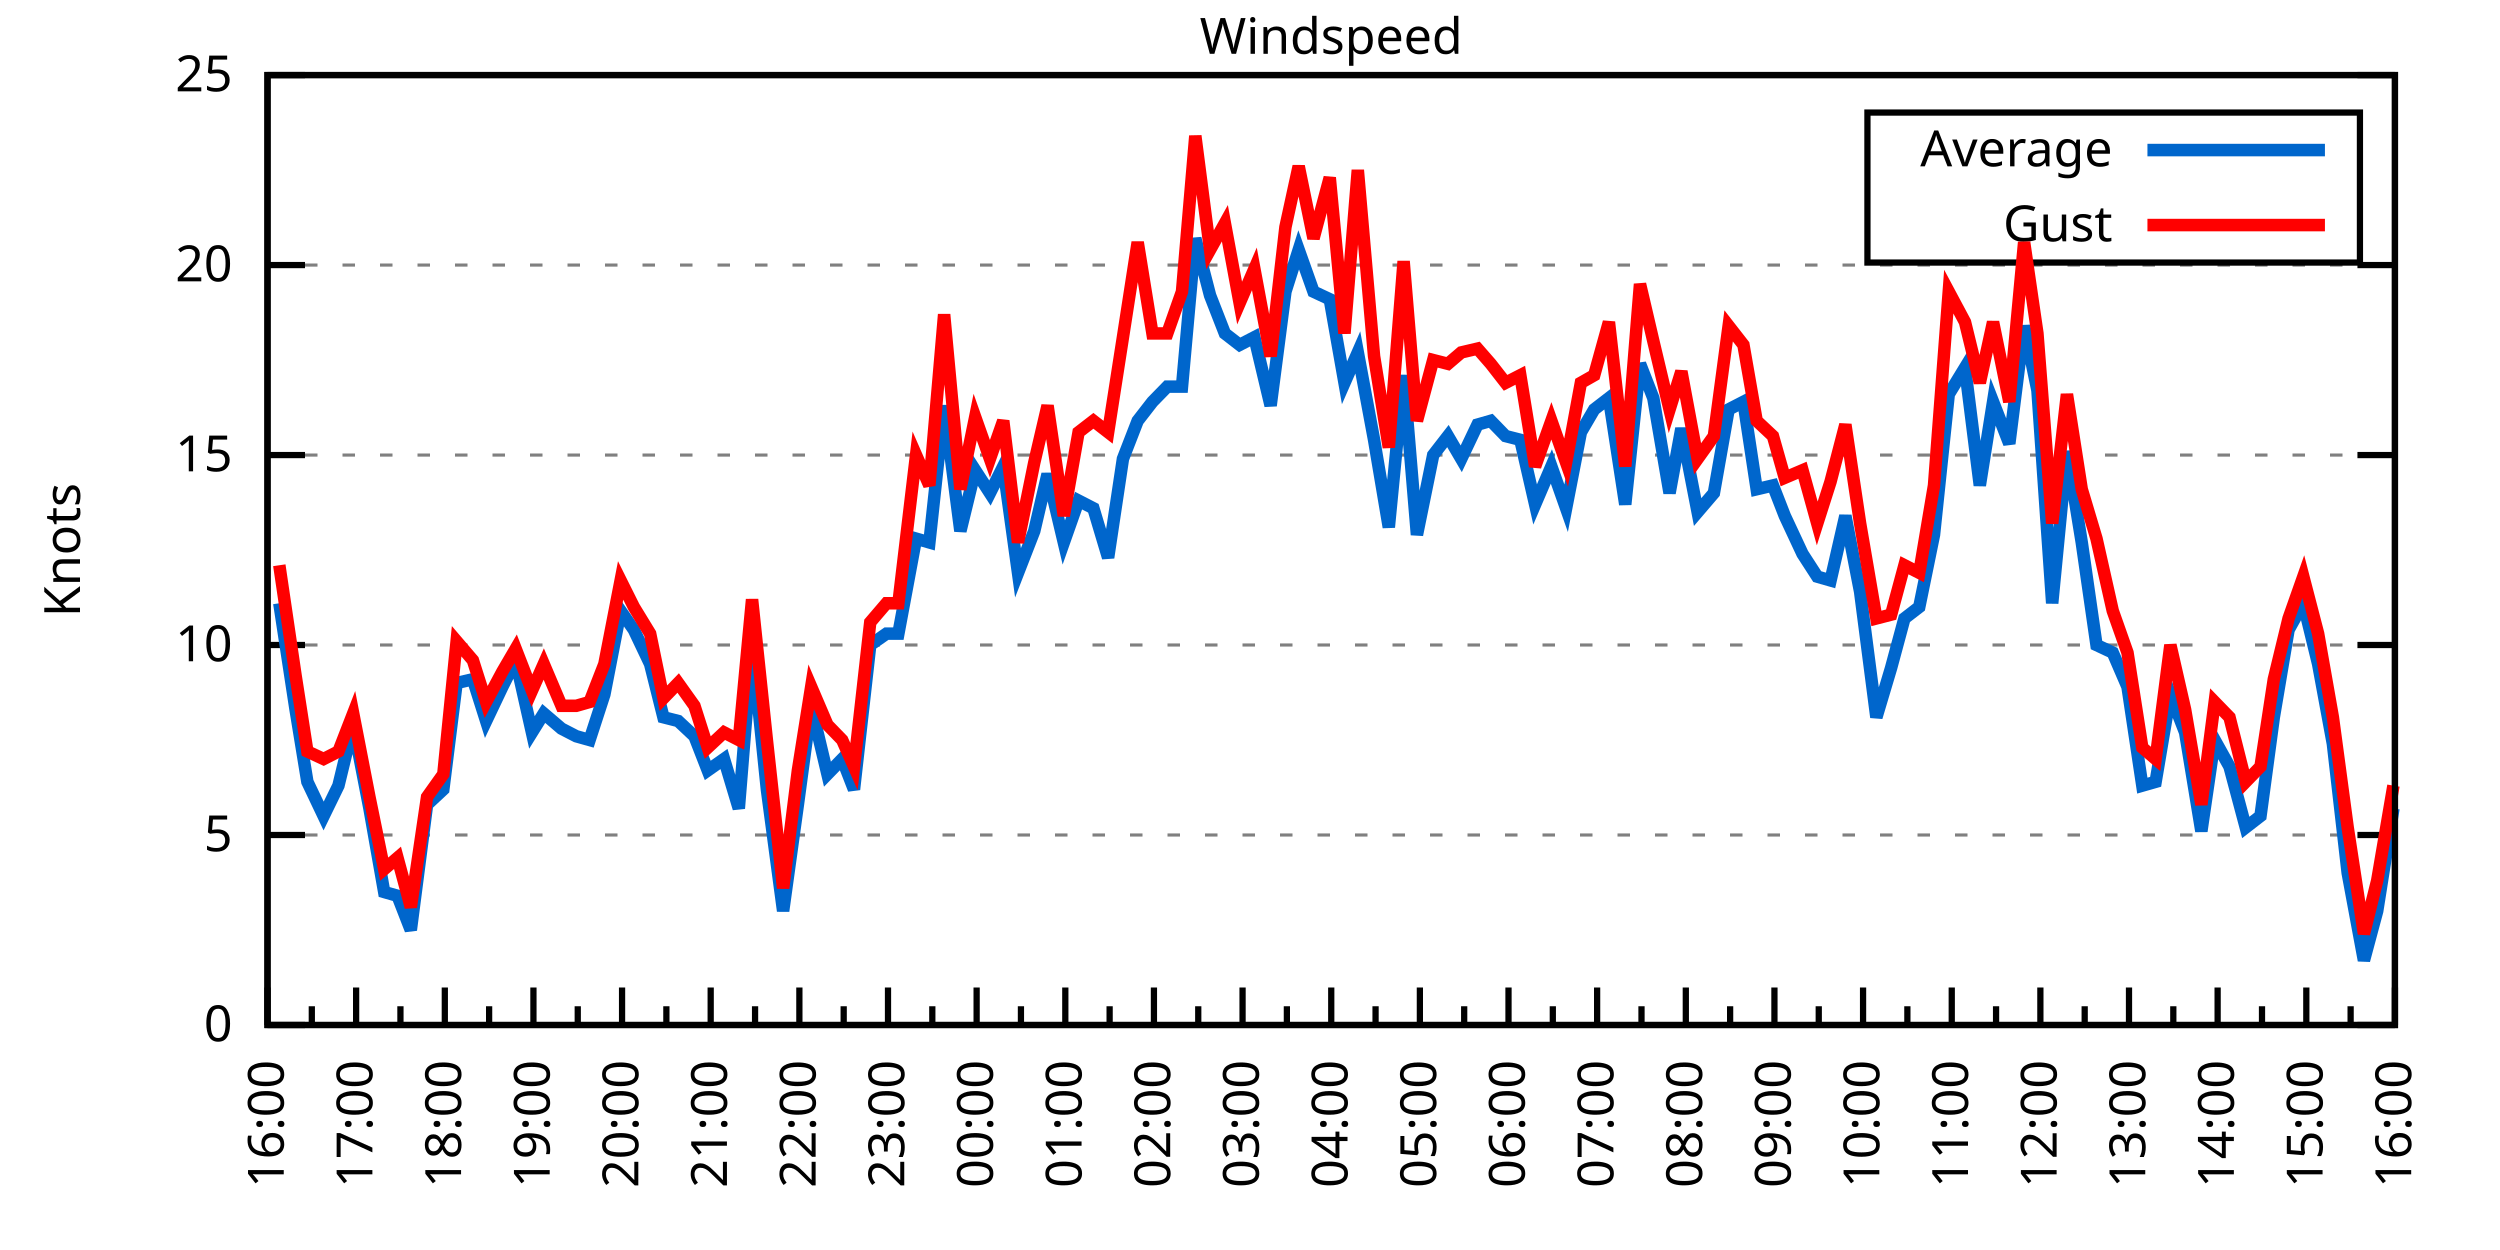
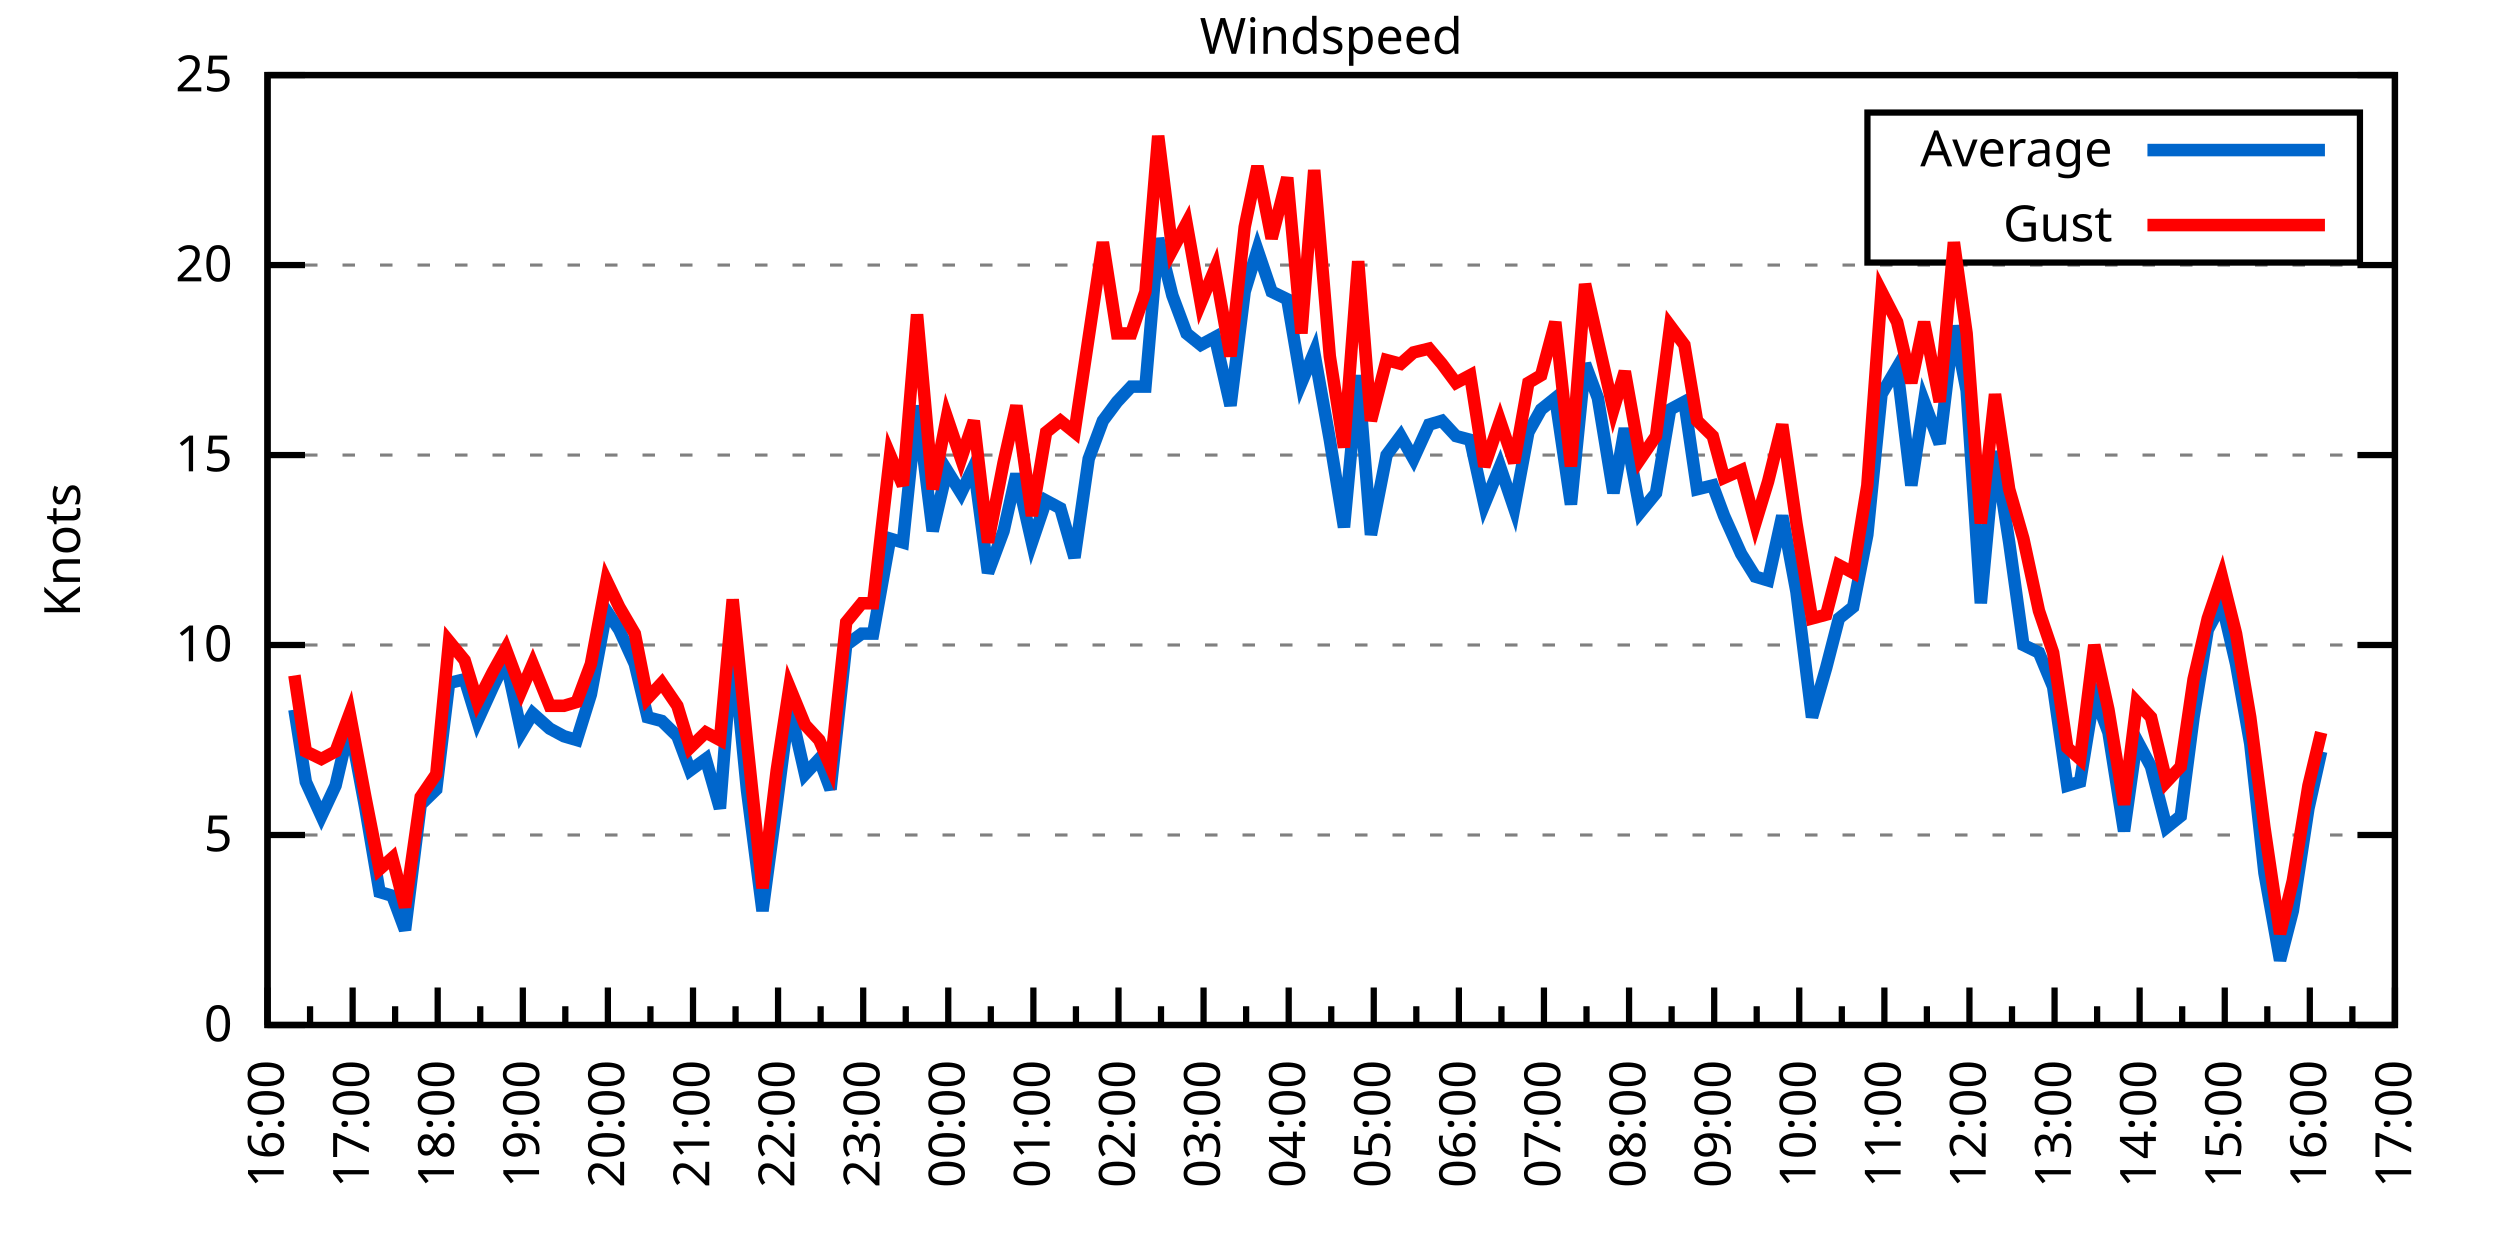
<svg xmlns="http://www.w3.org/2000/svg" xmlns:xlink="http://www.w3.org/1999/xlink" width="400" height="200" viewBox="0 0 400 200">
  <g id="gnuplot_canvas">
    <rect x="0" y="0" width="400" height="200" fill="none" />
    <defs>
      <circle id="gpDot" r="0.5" stroke-width="0.5" stroke="currentColor" />
      <path id="gpPt0" stroke-width="0.333" stroke="currentColor" d="M-1,0 h2 M0,-1 v2" />
      <path id="gpPt1" stroke-width="0.333" stroke="currentColor" d="M-1,-1 L1,1 M1,-1 L-1,1" />
      <path id="gpPt2" stroke-width="0.333" stroke="currentColor" d="M-1,0 L1,0 M0,-1 L0,1 M-1,-1 L1,1 M-1,1 L1,-1" />
      <rect id="gpPt3" stroke-width="0.333" stroke="currentColor" x="-1" y="-1" width="2" height="2" />
      <rect id="gpPt4" stroke-width="0.333" stroke="currentColor" fill="currentColor" x="-1" y="-1" width="2" height="2" />
      <circle id="gpPt5" stroke-width="0.333" stroke="currentColor" cx="0" cy="0" r="1" />
      <use xlink:href="#gpPt5" id="gpPt6" fill="currentColor" stroke="none" />
      <path id="gpPt7" stroke-width="0.333" stroke="currentColor" d="M0,-1.33 L-1.33,0.67 L1.33,0.67 z" />
      <use xlink:href="#gpPt7" id="gpPt8" fill="currentColor" stroke="none" />
      <use xlink:href="#gpPt7" id="gpPt9" stroke="currentColor" transform="rotate(180)" />
      <use xlink:href="#gpPt9" id="gpPt10" fill="currentColor" stroke="none" />
      <use xlink:href="#gpPt3" id="gpPt11" stroke="currentColor" transform="rotate(45)" />
      <use xlink:href="#gpPt11" id="gpPt12" fill="currentColor" stroke="none" />
      <path id="gpPt13" stroke-width="0.333" stroke="currentColor" d="M0,1.330 L1.265,0.411 L0.782,-1.067 L-0.782,-1.076 L-1.265,0.411 z" />
      <use xlink:href="#gpPt13" id="gpPt14" fill="currentColor" stroke="none" />
      <filter id="textbox" filterUnits="objectBoundingBox" x="0" y="0" height="1" width="1">
        <feFlood flood-color="white" flood-opacity="1" result="bgnd" />
        <feComposite in="SourceGraphic" in2="bgnd" operator="atop" />
      </filter>
      <filter id="greybox" filterUnits="objectBoundingBox" x="0" y="0" height="1" width="1">
        <feFlood flood-color="lightgrey" flood-opacity="1" result="grey" />
        <feComposite in="SourceGraphic" in2="grey" operator="atop" />
      </filter>
    </defs>
    <g fill="none" color="white" stroke="currentColor" stroke-width="1.00" stroke-linecap="butt" stroke-linejoin="miter">
</g>
    <g fill="none" color="black" stroke="currentColor" stroke-width="1.00" stroke-linecap="butt" stroke-linejoin="miter">
      <g stroke="none" shape-rendering="crispEdges">
        <polygon fill="rgb(255, 255, 255)" points="42.80,164.00 383.18,164.00 383.18,12.02 42.80,12.02 " />
      </g>
    </g>
    <g fill="none" color="black" stroke="currentColor" stroke-width="1.00" stroke-linecap="butt" stroke-linejoin="miter">
</g>
    <g fill="none" color="black" stroke="black" stroke-width="0.50" stroke-linecap="butt" stroke-linejoin="miter">
</g>
    <g fill="none" color="gray" stroke="currentColor" stroke-width="0.50" stroke-linecap="butt" stroke-linejoin="miter">
      <path stroke="gray" stroke-dasharray="2,4" class="gridline" d="M42.80,164.00 L383.19,164.00  " />
    </g>
    <g fill="none" color="gray" stroke="gray" stroke-width="1.00" stroke-linecap="butt" stroke-linejoin="miter">
</g>
    <g fill="none" color="black" stroke="currentColor" stroke-width="1.00" stroke-linecap="butt" stroke-linejoin="miter">
      <path stroke="black" d="M42.80,164.00 L48.80,164.00 M383.19,164.00 L377.19,164.00  " />
      <g transform="translate(37.20,166.60)" stroke="none" fill="black" font-family="Sans" font-size="8.00" text-anchor="end">
        <text>
          <tspan font-family="Sans"> 0</tspan>
        </text>
      </g>
    </g>
    <g fill="none" color="black" stroke="currentColor" stroke-width="1.00" stroke-linecap="butt" stroke-linejoin="miter">
</g>
    <g fill="none" color="black" stroke="black" stroke-width="0.50" stroke-linecap="butt" stroke-linejoin="miter">
</g>
    <g fill="none" color="gray" stroke="currentColor" stroke-width="0.50" stroke-linecap="butt" stroke-linejoin="miter">
      <path stroke="gray" stroke-dasharray="2,4" class="gridline" d="M42.80,133.60 L383.19,133.60  " />
    </g>
    <g fill="none" color="gray" stroke="gray" stroke-width="1.00" stroke-linecap="butt" stroke-linejoin="miter">
</g>
    <g fill="none" color="black" stroke="currentColor" stroke-width="1.00" stroke-linecap="butt" stroke-linejoin="miter">
      <path stroke="black" d="M42.80,133.60 L48.80,133.60 M383.19,133.60 L377.19,133.60  " />
      <g transform="translate(37.20,136.20)" stroke="none" fill="black" font-family="Sans" font-size="8.00" text-anchor="end">
        <text>
          <tspan font-family="Sans"> 5</tspan>
        </text>
      </g>
    </g>
    <g fill="none" color="black" stroke="currentColor" stroke-width="1.00" stroke-linecap="butt" stroke-linejoin="miter">
</g>
    <g fill="none" color="black" stroke="black" stroke-width="0.50" stroke-linecap="butt" stroke-linejoin="miter">
</g>
    <g fill="none" color="gray" stroke="currentColor" stroke-width="0.50" stroke-linecap="butt" stroke-linejoin="miter">
      <path stroke="gray" stroke-dasharray="2,4" class="gridline" d="M42.80,103.20 L383.19,103.20  " />
    </g>
    <g fill="none" color="gray" stroke="gray" stroke-width="1.00" stroke-linecap="butt" stroke-linejoin="miter">
</g>
    <g fill="none" color="black" stroke="currentColor" stroke-width="1.00" stroke-linecap="butt" stroke-linejoin="miter">
      <path stroke="black" d="M42.80,103.20 L48.80,103.20 M383.19,103.20 L377.19,103.20  " />
      <g transform="translate(37.20,105.80)" stroke="none" fill="black" font-family="Sans" font-size="8.00" text-anchor="end">
        <text>
          <tspan font-family="Sans"> 10</tspan>
        </text>
      </g>
    </g>
    <g fill="none" color="black" stroke="currentColor" stroke-width="1.00" stroke-linecap="butt" stroke-linejoin="miter">
</g>
    <g fill="none" color="black" stroke="black" stroke-width="0.50" stroke-linecap="butt" stroke-linejoin="miter">
</g>
    <g fill="none" color="gray" stroke="currentColor" stroke-width="0.50" stroke-linecap="butt" stroke-linejoin="miter">
      <path stroke="gray" stroke-dasharray="2,4" class="gridline" d="M42.80,72.81 L383.19,72.81  " />
    </g>
    <g fill="none" color="gray" stroke="gray" stroke-width="1.00" stroke-linecap="butt" stroke-linejoin="miter">
</g>
    <g fill="none" color="black" stroke="currentColor" stroke-width="1.00" stroke-linecap="butt" stroke-linejoin="miter">
      <path stroke="black" d="M42.80,72.81 L48.80,72.81 M383.19,72.81 L377.19,72.81  " />
      <g transform="translate(37.20,75.41)" stroke="none" fill="black" font-family="Sans" font-size="8.00" text-anchor="end">
        <text>
          <tspan font-family="Sans"> 15</tspan>
        </text>
      </g>
    </g>
    <g fill="none" color="black" stroke="currentColor" stroke-width="1.00" stroke-linecap="butt" stroke-linejoin="miter">
</g>
    <g fill="none" color="black" stroke="black" stroke-width="0.50" stroke-linecap="butt" stroke-linejoin="miter">
</g>
    <g fill="none" color="gray" stroke="currentColor" stroke-width="0.50" stroke-linecap="butt" stroke-linejoin="miter">
      <path stroke="gray" stroke-dasharray="2,4" class="gridline" d="M42.80,42.41 L383.19,42.41  " />
    </g>
    <g fill="none" color="gray" stroke="gray" stroke-width="1.00" stroke-linecap="butt" stroke-linejoin="miter">
</g>
    <g fill="none" color="black" stroke="currentColor" stroke-width="1.00" stroke-linecap="butt" stroke-linejoin="miter">
      <path stroke="black" d="M42.80,42.41 L48.80,42.41 M383.19,42.41 L377.19,42.41  " />
      <g transform="translate(37.20,45.01)" stroke="none" fill="black" font-family="Sans" font-size="8.00" text-anchor="end">
        <text>
          <tspan font-family="Sans"> 20</tspan>
        </text>
      </g>
    </g>
    <g fill="none" color="black" stroke="currentColor" stroke-width="1.00" stroke-linecap="butt" stroke-linejoin="miter">
</g>
    <g fill="none" color="black" stroke="black" stroke-width="0.50" stroke-linecap="butt" stroke-linejoin="miter">
</g>
    <g fill="none" color="gray" stroke="currentColor" stroke-width="0.50" stroke-linecap="butt" stroke-linejoin="miter">
      <path stroke="gray" stroke-dasharray="2,4" class="gridline" d="M42.80,12.01 L383.19,12.01  " />
    </g>
    <g fill="none" color="gray" stroke="gray" stroke-width="1.00" stroke-linecap="butt" stroke-linejoin="miter">
</g>
    <g fill="none" color="black" stroke="currentColor" stroke-width="1.00" stroke-linecap="butt" stroke-linejoin="miter">
      <path stroke="black" d="M42.80,12.01 L48.80,12.01 M383.19,12.01 L377.19,12.01  " />
      <g transform="translate(37.20,14.61)" stroke="none" fill="black" font-family="Sans" font-size="8.00" text-anchor="end">
        <text>
          <tspan font-family="Sans"> 25</tspan>
        </text>
      </g>
    </g>
    <g fill="none" color="black" stroke="currentColor" stroke-width="1.00" stroke-linecap="butt" stroke-linejoin="miter">
      <path stroke="black" d="M42.80,164.00 L42.80,158.00  " />
      <g transform="translate(45.40,169.60) rotate(270)" stroke="none" fill="black" font-family="Sans" font-size="8.00" text-anchor="end">
        <text>
          <tspan font-family="Sans">16:00</tspan>
        </text>
      </g>
    </g>
    <g fill="none" color="black" stroke="currentColor" stroke-width="1.00" stroke-linecap="butt" stroke-linejoin="miter">
-       <path stroke="black" d="M49.89,164.00 L49.89,161.00 M56.98,164.00 L56.98,158.00  " />
-       <g transform="translate(59.58,169.60) rotate(270)" stroke="none" fill="black" font-family="Sans" font-size="8.00" text-anchor="end">
+       <path stroke="black" d="M49.61,164.00 L49.61,161.00 M56.42,164.00 L56.42,158.00  " />
+       <g transform="translate(59.02,169.60) rotate(270)" stroke="none" fill="black" font-family="Sans" font-size="8.00" text-anchor="end">
        <text>
          <tspan font-family="Sans">17:00</tspan>
        </text>
      </g>
    </g>
    <g fill="none" color="black" stroke="currentColor" stroke-width="1.00" stroke-linecap="butt" stroke-linejoin="miter">
-       <path stroke="black" d="M64.07,164.00 L64.07,161.00 M71.17,164.00 L71.17,158.00  " />
-       <g transform="translate(73.77,169.60) rotate(270)" stroke="none" fill="black" font-family="Sans" font-size="8.00" text-anchor="end">
+       <path stroke="black" d="M63.22,164.00 L63.22,161.00 M70.03,164.00 L70.03,158.00  " />
+       <g transform="translate(72.63,169.60) rotate(270)" stroke="none" fill="black" font-family="Sans" font-size="8.00" text-anchor="end">
        <text>
          <tspan font-family="Sans">18:00</tspan>
        </text>
      </g>
    </g>
    <g fill="none" color="black" stroke="currentColor" stroke-width="1.00" stroke-linecap="butt" stroke-linejoin="miter">
-       <path stroke="black" d="M78.26,164.00 L78.26,161.00 M85.35,164.00 L85.35,158.00  " />
-       <g transform="translate(87.95,169.60) rotate(270)" stroke="none" fill="black" font-family="Sans" font-size="8.00" text-anchor="end">
+       <path stroke="black" d="M76.84,164.00 L76.84,161.00 M83.65,164.00 L83.65,158.00  " />
+       <g transform="translate(86.25,169.60) rotate(270)" stroke="none" fill="black" font-family="Sans" font-size="8.00" text-anchor="end">
        <text>
          <tspan font-family="Sans">19:00</tspan>
        </text>
      </g>
    </g>
    <g fill="none" color="black" stroke="currentColor" stroke-width="1.00" stroke-linecap="butt" stroke-linejoin="miter">
-       <path stroke="black" d="M92.44,164.00 L92.44,161.00 M99.53,164.00 L99.53,158.00  " />
-       <g transform="translate(102.13,169.60) rotate(270)" stroke="none" fill="black" font-family="Sans" font-size="8.00" text-anchor="end">
+       <path stroke="black" d="M90.45,164.00 L90.45,161.00 M97.26,164.00 L97.26,158.00  " />
+       <g transform="translate(99.86,169.60) rotate(270)" stroke="none" fill="black" font-family="Sans" font-size="8.00" text-anchor="end">
        <text>
          <tspan font-family="Sans">20:00</tspan>
        </text>
      </g>
    </g>
    <g fill="none" color="black" stroke="currentColor" stroke-width="1.00" stroke-linecap="butt" stroke-linejoin="miter">
-       <path stroke="black" d="M106.62,164.00 L106.62,161.00 M113.71,164.00 L113.71,158.00  " />
-       <g transform="translate(116.31,169.60) rotate(270)" stroke="none" fill="black" font-family="Sans" font-size="8.00" text-anchor="end">
+       <path stroke="black" d="M104.07,164.00 L104.07,161.00 M110.88,164.00 L110.88,158.00  " />
+       <g transform="translate(113.48,169.60) rotate(270)" stroke="none" fill="black" font-family="Sans" font-size="8.00" text-anchor="end">
        <text>
          <tspan font-family="Sans">21:00</tspan>
        </text>
      </g>
    </g>
    <g fill="none" color="black" stroke="currentColor" stroke-width="1.00" stroke-linecap="butt" stroke-linejoin="miter">
-       <path stroke="black" d="M120.81,164.00 L120.81,161.00 M127.90,164.00 L127.90,158.00  " />
-       <g transform="translate(130.50,169.60) rotate(270)" stroke="none" fill="black" font-family="Sans" font-size="8.00" text-anchor="end">
+       <path stroke="black" d="M117.69,164.00 L117.69,161.00 M124.49,164.00 L124.49,158.00  " />
+       <g transform="translate(127.09,169.60) rotate(270)" stroke="none" fill="black" font-family="Sans" font-size="8.00" text-anchor="end">
        <text>
          <tspan font-family="Sans">22:00</tspan>
        </text>
      </g>
    </g>
    <g fill="none" color="black" stroke="currentColor" stroke-width="1.00" stroke-linecap="butt" stroke-linejoin="miter">
-       <path stroke="black" d="M134.99,164.00 L134.99,161.00 M142.08,164.00 L142.08,158.00  " />
-       <g transform="translate(144.68,169.60) rotate(270)" stroke="none" fill="black" font-family="Sans" font-size="8.00" text-anchor="end">
+       <path stroke="black" d="M131.30,164.00 L131.30,161.00 M138.11,164.00 L138.11,158.00  " />
+       <g transform="translate(140.71,169.60) rotate(270)" stroke="none" fill="black" font-family="Sans" font-size="8.00" text-anchor="end">
        <text>
          <tspan font-family="Sans">23:00</tspan>
        </text>
      </g>
    </g>
    <g fill="none" color="black" stroke="currentColor" stroke-width="1.00" stroke-linecap="butt" stroke-linejoin="miter">
-       <path stroke="black" d="M149.17,164.00 L149.17,161.00 M156.26,164.00 L156.26,158.00  " />
-       <g transform="translate(158.86,169.60) rotate(270)" stroke="none" fill="black" font-family="Sans" font-size="8.00" text-anchor="end">
+       <path stroke="black" d="M144.92,164.00 L144.92,161.00 M151.72,164.00 L151.72,158.00  " />
+       <g transform="translate(154.32,169.60) rotate(270)" stroke="none" fill="black" font-family="Sans" font-size="8.00" text-anchor="end">
        <text>
          <tspan font-family="Sans">00:00</tspan>
        </text>
      </g>
    </g>
    <g fill="none" color="black" stroke="currentColor" stroke-width="1.00" stroke-linecap="butt" stroke-linejoin="miter">
-       <path stroke="black" d="M163.35,164.00 L163.35,161.00 M170.45,164.00 L170.45,158.00  " />
-       <g transform="translate(173.05,169.60) rotate(270)" stroke="none" fill="black" font-family="Sans" font-size="8.00" text-anchor="end">
+       <path stroke="black" d="M158.53,164.00 L158.53,161.00 M165.34,164.00 L165.34,158.00  " />
+       <g transform="translate(167.94,169.60) rotate(270)" stroke="none" fill="black" font-family="Sans" font-size="8.00" text-anchor="end">
        <text>
          <tspan font-family="Sans">01:00</tspan>
        </text>
      </g>
    </g>
    <g fill="none" color="black" stroke="currentColor" stroke-width="1.00" stroke-linecap="butt" stroke-linejoin="miter">
-       <path stroke="black" d="M177.54,164.00 L177.54,161.00 M184.63,164.00 L184.63,158.00  " />
-       <g transform="translate(187.23,169.60) rotate(270)" stroke="none" fill="black" font-family="Sans" font-size="8.00" text-anchor="end">
+       <path stroke="black" d="M172.15,164.00 L172.15,161.00 M178.96,164.00 L178.96,158.00  " />
+       <g transform="translate(181.56,169.60) rotate(270)" stroke="none" fill="black" font-family="Sans" font-size="8.00" text-anchor="end">
        <text>
          <tspan font-family="Sans">02:00</tspan>
        </text>
      </g>
    </g>
    <g fill="none" color="black" stroke="currentColor" stroke-width="1.00" stroke-linecap="butt" stroke-linejoin="miter">
-       <path stroke="black" d="M191.72,164.00 L191.72,161.00 M198.81,164.00 L198.81,158.00  " />
-       <g transform="translate(201.41,169.60) rotate(270)" stroke="none" fill="black" font-family="Sans" font-size="8.00" text-anchor="end">
+       <path stroke="black" d="M185.76,164.00 L185.76,161.00 M192.57,164.00 L192.57,158.00  " />
+       <g transform="translate(195.17,169.60) rotate(270)" stroke="none" fill="black" font-family="Sans" font-size="8.00" text-anchor="end">
        <text>
          <tspan font-family="Sans">03:00</tspan>
        </text>
      </g>
    </g>
    <g fill="none" color="black" stroke="currentColor" stroke-width="1.00" stroke-linecap="butt" stroke-linejoin="miter">
-       <path stroke="black" d="M205.90,164.00 L205.90,161.00 M213.00,164.00 L213.00,158.00  " />
-       <g transform="translate(215.60,169.60) rotate(270)" stroke="none" fill="black" font-family="Sans" font-size="8.00" text-anchor="end">
+       <path stroke="black" d="M199.38,164.00 L199.38,161.00 M206.19,164.00 L206.19,158.00  " />
+       <g transform="translate(208.79,169.60) rotate(270)" stroke="none" fill="black" font-family="Sans" font-size="8.00" text-anchor="end">
        <text>
          <tspan font-family="Sans">04:00</tspan>
        </text>
      </g>
    </g>
    <g fill="none" color="black" stroke="currentColor" stroke-width="1.00" stroke-linecap="butt" stroke-linejoin="miter">
-       <path stroke="black" d="M220.09,164.00 L220.09,161.00 M227.18,164.00 L227.18,158.00  " />
-       <g transform="translate(229.78,169.60) rotate(270)" stroke="none" fill="black" font-family="Sans" font-size="8.00" text-anchor="end">
+       <path stroke="black" d="M213.00,164.00 L213.00,161.00 M219.80,164.00 L219.80,158.00  " />
+       <g transform="translate(222.40,169.60) rotate(270)" stroke="none" fill="black" font-family="Sans" font-size="8.00" text-anchor="end">
        <text>
          <tspan font-family="Sans">05:00</tspan>
        </text>
      </g>
    </g>
    <g fill="none" color="black" stroke="currentColor" stroke-width="1.00" stroke-linecap="butt" stroke-linejoin="miter">
-       <path stroke="black" d="M234.27,164.00 L234.27,161.00 M241.36,164.00 L241.36,158.00  " />
-       <g transform="translate(243.96,169.60) rotate(270)" stroke="none" fill="black" font-family="Sans" font-size="8.00" text-anchor="end">
+       <path stroke="black" d="M226.61,164.00 L226.61,161.00 M233.42,164.00 L233.42,158.00  " />
+       <g transform="translate(236.02,169.60) rotate(270)" stroke="none" fill="black" font-family="Sans" font-size="8.00" text-anchor="end">
        <text>
          <tspan font-family="Sans">06:00</tspan>
        </text>
      </g>
    </g>
    <g fill="none" color="black" stroke="currentColor" stroke-width="1.00" stroke-linecap="butt" stroke-linejoin="miter">
-       <path stroke="black" d="M248.45,164.00 L248.45,161.00 M255.54,164.00 L255.54,158.00  " />
-       <g transform="translate(258.14,169.60) rotate(270)" stroke="none" fill="black" font-family="Sans" font-size="8.00" text-anchor="end">
+       <path stroke="black" d="M240.23,164.00 L240.23,161.00 M247.03,164.00 L247.03,158.00  " />
+       <g transform="translate(249.63,169.60) rotate(270)" stroke="none" fill="black" font-family="Sans" font-size="8.00" text-anchor="end">
        <text>
          <tspan font-family="Sans">07:00</tspan>
        </text>
      </g>
    </g>
    <g fill="none" color="black" stroke="currentColor" stroke-width="1.00" stroke-linecap="butt" stroke-linejoin="miter">
-       <path stroke="black" d="M262.64,164.00 L262.64,161.00 M269.73,164.00 L269.73,158.00  " />
-       <g transform="translate(272.33,169.60) rotate(270)" stroke="none" fill="black" font-family="Sans" font-size="8.00" text-anchor="end">
+       <path stroke="black" d="M253.84,164.00 L253.84,161.00 M260.65,164.00 L260.65,158.00  " />
+       <g transform="translate(263.25,169.60) rotate(270)" stroke="none" fill="black" font-family="Sans" font-size="8.00" text-anchor="end">
        <text>
          <tspan font-family="Sans">08:00</tspan>
        </text>
      </g>
    </g>
    <g fill="none" color="black" stroke="currentColor" stroke-width="1.00" stroke-linecap="butt" stroke-linejoin="miter">
-       <path stroke="black" d="M276.82,164.00 L276.82,161.00 M283.91,164.00 L283.91,158.00  " />
-       <g transform="translate(286.51,169.60) rotate(270)" stroke="none" fill="black" font-family="Sans" font-size="8.00" text-anchor="end">
+       <path stroke="black" d="M267.46,164.00 L267.46,161.00 M274.27,164.00 L274.27,158.00  " />
+       <g transform="translate(276.87,169.60) rotate(270)" stroke="none" fill="black" font-family="Sans" font-size="8.00" text-anchor="end">
        <text>
          <tspan font-family="Sans">09:00</tspan>
        </text>
      </g>
    </g>
    <g fill="none" color="black" stroke="currentColor" stroke-width="1.00" stroke-linecap="butt" stroke-linejoin="miter">
-       <path stroke="black" d="M291.00,164.00 L291.00,161.00 M298.09,164.00 L298.09,158.00  " />
-       <g transform="translate(300.69,169.60) rotate(270)" stroke="none" fill="black" font-family="Sans" font-size="8.00" text-anchor="end">
+       <path stroke="black" d="M281.07,164.00 L281.07,161.00 M287.88,164.00 L287.88,158.00  " />
+       <g transform="translate(290.48,169.60) rotate(270)" stroke="none" fill="black" font-family="Sans" font-size="8.00" text-anchor="end">
        <text>
          <tspan font-family="Sans">10:00</tspan>
        </text>
      </g>
    </g>
    <g fill="none" color="black" stroke="currentColor" stroke-width="1.00" stroke-linecap="butt" stroke-linejoin="miter">
-       <path stroke="black" d="M305.18,164.00 L305.18,161.00 M312.28,164.00 L312.28,158.00  " />
-       <g transform="translate(314.88,169.60) rotate(270)" stroke="none" fill="black" font-family="Sans" font-size="8.00" text-anchor="end">
+       <path stroke="black" d="M294.69,164.00 L294.69,161.00 M301.50,164.00 L301.50,158.00  " />
+       <g transform="translate(304.10,169.60) rotate(270)" stroke="none" fill="black" font-family="Sans" font-size="8.00" text-anchor="end">
        <text>
          <tspan font-family="Sans">11:00</tspan>
        </text>
      </g>
    </g>
    <g fill="none" color="black" stroke="currentColor" stroke-width="1.00" stroke-linecap="butt" stroke-linejoin="miter">
-       <path stroke="black" d="M319.37,164.00 L319.37,161.00 M326.46,164.00 L326.46,158.00  " />
-       <g transform="translate(329.06,169.60) rotate(270)" stroke="none" fill="black" font-family="Sans" font-size="8.00" text-anchor="end">
+       <path stroke="black" d="M308.30,164.00 L308.30,161.00 M315.11,164.00 L315.11,158.00  " />
+       <g transform="translate(317.71,169.60) rotate(270)" stroke="none" fill="black" font-family="Sans" font-size="8.00" text-anchor="end">
        <text>
          <tspan font-family="Sans">12:00</tspan>
        </text>
      </g>
    </g>
    <g fill="none" color="black" stroke="currentColor" stroke-width="1.00" stroke-linecap="butt" stroke-linejoin="miter">
-       <path stroke="black" d="M333.55,164.00 L333.55,161.00 M340.64,164.00 L340.64,158.00  " />
-       <g transform="translate(343.24,169.60) rotate(270)" stroke="none" fill="black" font-family="Sans" font-size="8.00" text-anchor="end">
+       <path stroke="black" d="M321.92,164.00 L321.92,161.00 M328.73,164.00 L328.73,158.00  " />
+       <g transform="translate(331.33,169.60) rotate(270)" stroke="none" fill="black" font-family="Sans" font-size="8.00" text-anchor="end">
        <text>
          <tspan font-family="Sans">13:00</tspan>
        </text>
      </g>
    </g>
    <g fill="none" color="black" stroke="currentColor" stroke-width="1.00" stroke-linecap="butt" stroke-linejoin="miter">
-       <path stroke="black" d="M347.73,164.00 L347.73,161.00 M354.82,164.00 L354.82,158.00  " />
-       <g transform="translate(357.42,169.60) rotate(270)" stroke="none" fill="black" font-family="Sans" font-size="8.00" text-anchor="end">
+       <path stroke="black" d="M335.54,164.00 L335.54,161.00 M342.34,164.00 L342.34,158.00  " />
+       <g transform="translate(344.94,169.60) rotate(270)" stroke="none" fill="black" font-family="Sans" font-size="8.00" text-anchor="end">
        <text>
          <tspan font-family="Sans">14:00</tspan>
        </text>
      </g>
    </g>
    <g fill="none" color="black" stroke="currentColor" stroke-width="1.00" stroke-linecap="butt" stroke-linejoin="miter">
-       <path stroke="black" d="M361.92,164.00 L361.92,161.00 M369.01,164.00 L369.01,158.00  " />
-       <g transform="translate(371.61,169.60) rotate(270)" stroke="none" fill="black" font-family="Sans" font-size="8.00" text-anchor="end">
+       <path stroke="black" d="M349.15,164.00 L349.15,161.00 M355.96,164.00 L355.96,158.00  " />
+       <g transform="translate(358.56,169.60) rotate(270)" stroke="none" fill="black" font-family="Sans" font-size="8.00" text-anchor="end">
        <text>
          <tspan font-family="Sans">15:00</tspan>
        </text>
      </g>
    </g>
    <g fill="none" color="black" stroke="currentColor" stroke-width="1.00" stroke-linecap="butt" stroke-linejoin="miter">
-       <path stroke="black" d="M376.10,164.00 L376.10,161.00 M383.19,164.00 L383.19,158.00  " />
+       <path stroke="black" d="M362.77,164.00 L362.77,161.00 M369.57,164.00 L369.57,158.00  " />
+       <g transform="translate(372.17,169.60) rotate(270)" stroke="none" fill="black" font-family="Sans" font-size="8.00" text-anchor="end">
+         <text>
+           <tspan font-family="Sans">16:00</tspan>
+         </text>
+       </g>
+     </g>
+     <g fill="none" color="black" stroke="currentColor" stroke-width="1.00" stroke-linecap="butt" stroke-linejoin="miter">
+       <path stroke="black" d="M376.38,164.00 L376.38,161.00 M383.19,164.00 L383.19,158.00  " />
      <g transform="translate(385.79,169.60) rotate(270)" stroke="none" fill="black" font-family="Sans" font-size="8.00" text-anchor="end">
        <text>
-           <tspan font-family="Sans">16:00</tspan>
+           <tspan font-family="Sans">17:00</tspan>
        </text>
      </g>
    </g>
    <g fill="none" color="black" stroke="currentColor" stroke-width="1.00" stroke-linecap="butt" stroke-linejoin="miter">
</g>
    <g fill="none" color="black" stroke="currentColor" stroke-width="1.00" stroke-linecap="butt" stroke-linejoin="miter">
      <path stroke="black" d="M42.80,12.01 L42.80,164.00 L383.19,164.00 L383.19,12.01 L42.80,12.01 Z  " />
    </g>
    <g fill="none" color="black" stroke="currentColor" stroke-width="1.00" stroke-linecap="butt" stroke-linejoin="miter">
      <g transform="translate(12.80,88.01) rotate(270)" stroke="none" fill="black" font-family="Sans" font-size="8.00" text-anchor="middle">
        <text>
          <tspan font-family="Sans">Knots</tspan>
        </text>
      </g>
    </g>
    <g fill="none" color="black" stroke="currentColor" stroke-width="1.00" stroke-linecap="butt" stroke-linejoin="miter">
</g>
    <g fill="none" color="black" stroke="currentColor" stroke-width="1.00" stroke-linecap="butt" stroke-linejoin="miter">
      <path stroke="black" d="M298.79,42.01 L298.79,18.01 L377.59,18.01 L377.59,42.01 L298.79,42.01 Z  " />
    </g>
    <g id="Windspeed_plot_1">
      <g fill="none" color="white" stroke="black" stroke-width="2.00" stroke-linecap="butt" stroke-linejoin="miter">
</g>
      <g fill="none" color="black" stroke="currentColor" stroke-width="2.00" stroke-linecap="butt" stroke-linejoin="miter">
        <g transform="translate(337.99,26.61)" stroke="none" fill="black" font-family="Sans" font-size="8.00" text-anchor="end">
          <text>
            <tspan font-family="Sans">Average</tspan>
          </text>
        </g>
      </g>
      <g fill="none" color="black" stroke="currentColor" stroke-width="2.00" stroke-linecap="butt" stroke-linejoin="miter">
-         <path stroke="rgb(  0, 102, 204)" d="M343.59,24.01 L371.99,24.01 M44.69,96.52 L47.29,113.54 L49.18,125.09 L51.78,130.56 L54.15,125.70 L56.51,115.97   L59.11,129.35 L61.47,142.72 L63.60,143.33 L65.73,148.80 L68.33,128.74 L70.93,126.31 L73.06,109.28 L75.66,108.68   L77.78,115.36 L80.38,109.89 L82.51,105.64 L85.11,117.19 L87.00,114.15 L89.84,116.58 L92.20,117.80 L94.33,118.40   L96.70,111.11 L99.30,97.73 L101.42,100.77 L104.02,106.24 L106.15,114.76 L108.51,115.36 L111.11,117.80 L113.24,123.27   L115.84,121.44 L118.21,129.35 L120.33,103.20 L122.70,126.31 L125.30,145.76 L127.66,128.74 L129.79,112.93 L132.39,123.87   L134.75,121.44 L136.64,126.31 L139.24,103.20 L141.84,101.38 L143.74,101.38 L146.57,86.18 L148.70,86.79 L151.06,64.90   L153.66,84.97 L156.03,75.24 L158.39,78.89 L160.52,74.63 L162.88,91.65 L165.48,84.97 L167.61,75.85 L170.21,86.79   L172.57,80.10 L174.94,81.32 L177.30,89.22 L179.67,73.41 L182.03,67.33 L184.39,64.29 L186.76,61.86 L189.12,61.86   L191.25,38.15 L193.61,47.27 L195.98,53.35 L198.34,55.18 L200.70,53.96 L203.30,64.90 L205.67,46.66 L207.79,39.98   L210.16,46.66 L212.76,47.88 L215.12,61.25 L217.25,56.39 L219.85,70.37 L222.21,84.36 L224.58,60.04 L226.71,85.57   L229.31,72.81 L231.67,69.77 L233.80,73.41 L236.40,67.94 L238.52,67.33 L240.89,69.77 L243.25,70.37 L245.62,80.71   L248.22,74.63 L250.58,81.32 L252.94,69.16 L255.07,65.51 L257.43,63.69 L260.04,80.71 L262.40,58.21 L264.53,63.69   L267.13,78.89 L269.02,68.55 L271.62,81.93 L274.22,78.89 L276.58,65.51 L278.95,64.29 L281.07,78.28 L283.67,77.67   L285.56,82.53 L288.40,88.61 L290.76,92.26 L292.89,92.87 L295.26,82.53 L297.62,94.69 L300.22,114.76 L302.58,106.85   L304.71,98.95 L307.08,97.12 L309.44,85.57 L311.80,63.08 L314.40,58.82 L316.77,77.67 L318.89,64.29 L321.49,70.98   L323.86,52.14 L325.99,62.47 L328.35,96.52 L330.71,72.20 L333.08,86.79 L335.44,103.20 L338.04,104.42 L340.40,109.89   L342.77,125.70 L344.90,125.09 L347.26,111.11 L349.62,117.19 L352.22,132.99 L354.35,118.40 L356.72,122.66 L359.32,132.39   L361.68,130.56 L363.81,114.76 L366.17,100.77 L368.53,96.52 L370.90,106.24 L373.26,119.01 L375.63,139.68 L378.23,153.66   L380.35,145.76 L382.95,129.35  " />
+         <path stroke="rgb(  0, 102, 204)" d="M343.59,24.01 L371.99,24.01 M47.11,113.54 L48.93,125.09 L51.42,130.56 L53.69,125.70 L55.96,115.97 L58.46,129.35   L60.73,142.72 L62.77,143.33 L64.81,148.80 L67.31,128.74 L69.80,126.31 L71.85,109.28 L74.34,108.68 L76.39,115.36   L78.88,109.89 L80.92,105.64 L83.42,117.19 L85.24,114.15 L87.96,116.58 L90.23,117.80 L92.27,118.40 L94.54,111.11   L97.04,97.73 L99.08,100.77 L101.57,106.24 L103.62,114.76 L105.89,115.36 L108.38,117.80 L110.42,123.27 L112.92,121.44   L115.19,129.35 L117.23,103.20 L119.50,126.31 L122.00,145.76 L124.27,128.74 L126.31,112.93 L128.81,123.87 L131.07,121.44   L132.89,126.31 L135.39,103.20 L137.88,101.38 L139.70,101.38 L142.42,86.18 L144.46,86.79 L146.73,64.90 L149.23,84.97   L151.50,75.24 L153.77,78.89 L155.81,74.63 L158.08,91.65 L160.57,84.97 L162.62,75.85 L165.11,86.79 L167.38,80.10   L169.65,81.32 L171.92,89.22 L174.19,73.41 L176.46,67.33 L178.73,64.29 L181.00,61.86 L183.27,61.86 L185.31,38.15   L187.58,47.27 L189.85,53.35 L192.12,55.18 L194.39,53.96 L196.88,64.90 L199.15,46.66 L201.19,39.98 L203.46,46.66   L205.96,47.88 L208.23,61.25 L210.27,56.39 L212.77,70.37 L215.04,84.36 L217.31,60.04 L219.35,85.57 L221.85,72.81   L224.11,69.77 L226.16,73.41 L228.65,67.94 L230.70,67.33 L232.96,69.77 L235.23,70.37 L237.50,80.71 L240.00,74.63   L242.27,81.32 L244.54,69.16 L246.58,65.51 L248.85,63.69 L251.35,80.71 L253.61,58.21 L255.66,63.69 L258.15,78.89   L259.97,68.55 L262.47,81.93 L264.96,78.89 L267.23,65.51 L269.50,64.29 L271.54,78.28 L274.04,77.67 L275.85,82.53   L278.58,88.61 L280.85,92.26 L282.89,92.87 L285.16,82.53 L287.43,94.69 L289.92,114.76 L292.19,106.85 L294.23,98.95   L296.50,97.12 L298.77,85.57 L301.04,63.08 L303.54,58.82 L305.81,77.67 L307.85,64.29 L310.35,70.98 L312.62,52.14   L314.66,62.47 L316.93,96.52 L319.20,72.20 L321.47,86.79 L323.74,103.20 L326.23,104.42 L328.50,109.89 L330.77,125.70   L332.81,125.09 L335.08,111.11 L337.35,117.19 L339.85,132.99 L341.89,118.40 L344.16,122.66 L346.65,132.39 L348.92,130.56   L350.97,114.76 L353.24,100.77 L355.50,96.52 L357.77,106.24 L360.04,119.01 L362.31,139.68 L364.81,153.66 L366.85,145.76   L369.35,129.35 L371.39,120.23  " />
      </g>
    </g>
    <g id="Windspeed_plot_2">
      <g fill="none" color="black" stroke="currentColor" stroke-width="2.00" stroke-linecap="butt" stroke-linejoin="miter">
        <g transform="translate(337.99,38.61)" stroke="none" fill="black" font-family="Sans" font-size="8.00" text-anchor="end">
          <text>
            <tspan font-family="Sans">Gust</tspan>
          </text>
        </g>
      </g>
      <g fill="none" color="black" stroke="currentColor" stroke-width="2.00" stroke-linecap="butt" stroke-linejoin="miter">
-         <path stroke="rgb(255,   0,   0)" d="M343.59,36.01 L371.99,36.01 M44.69,90.44 L47.29,108.07 L49.18,120.23 L51.78,121.44 L54.15,120.23 L56.51,114.15   L59.11,127.52 L61.47,139.07 L63.60,137.25 L65.73,145.15 L68.33,127.52 L70.93,123.87 L73.06,102.60 L75.66,105.64   L77.78,112.32 L80.38,107.46 L82.51,103.81 L85.11,110.50 L87.00,106.24 L89.84,112.93 L92.20,112.93 L94.33,112.32   L96.70,106.24 L99.30,92.87 L101.42,97.12 L104.02,101.38 L106.15,111.72 L108.51,109.28 L111.11,112.93 L113.24,119.62   L115.84,117.19 L118.21,118.40 L120.33,95.91 L122.70,118.40 L125.30,142.11 L127.66,123.27 L129.79,109.89 L132.39,115.97   L134.75,118.40 L136.64,122.66 L139.24,99.56 L141.84,96.52 L143.74,96.52 L146.57,72.81 L148.70,77.67 L151.06,50.31   L153.66,78.28 L156.03,66.73 L158.39,73.41 L160.52,67.33 L162.88,86.79 L165.48,74.02 L167.61,64.90 L170.21,82.53   L172.57,69.16 L174.94,67.33 L177.30,69.16 L179.67,53.96 L182.03,38.76 L184.39,53.35 L186.76,53.35 L189.12,46.66   L191.25,21.74 L193.61,39.98 L195.98,35.72 L198.34,48.49 L200.70,43.02 L203.30,57.00 L205.67,36.33 L207.79,26.60   L210.16,38.15 L212.76,28.42 L215.12,53.35 L217.25,27.21 L219.85,57.00 L222.21,71.59 L224.58,41.80 L226.71,67.33   L229.31,57.61 L231.67,58.21 L233.80,56.39 L236.40,55.78 L238.52,58.21 L240.89,61.25 L243.25,60.04 L245.62,74.63   L248.22,67.33 L250.58,74.02 L252.94,61.25 L255.07,60.04 L257.43,51.53 L260.04,74.63 L262.40,45.45 L264.53,54.57   L267.13,65.51 L269.02,59.43 L271.62,73.41 L274.22,69.77 L276.58,52.14 L278.95,55.18 L281.07,67.33 L283.67,69.77   L285.56,76.45 L288.40,75.24 L290.76,83.75 L292.89,77.06 L295.26,67.94 L297.62,83.75 L300.22,98.95 L302.58,98.34   L304.71,90.44 L307.08,91.65 L309.44,77.67 L311.80,46.66 L314.40,51.53 L316.77,61.25 L318.89,51.53 L321.49,64.29   L323.86,38.76 L325.99,53.35 L328.35,83.75 L330.71,63.08 L333.08,78.28 L335.44,86.18 L338.04,97.73 L340.40,104.42   L342.77,119.62 L344.90,121.44 L347.26,103.20 L349.62,113.54 L352.22,128.74 L354.35,112.32 L356.72,114.76 L359.32,125.09   L361.68,122.66 L363.81,108.68 L366.17,98.95 L368.53,92.26 L370.90,101.38 L373.26,114.76 L375.63,132.39 L378.23,149.41   L380.35,140.90 L382.95,125.70  " />
+         <path stroke="rgb(255,   0,   0)" d="M343.59,36.01 L371.99,36.01 M47.11,108.07 L48.93,120.23 L51.42,121.44 L53.69,120.23 L55.96,114.15 L58.46,127.52   L60.73,139.07 L62.77,137.25 L64.81,145.15 L67.31,127.52 L69.80,123.87 L71.85,102.60 L74.34,105.64 L76.39,112.32   L78.88,107.46 L80.92,103.81 L83.42,110.50 L85.24,106.24 L87.96,112.93 L90.23,112.93 L92.27,112.32 L94.54,106.24   L97.04,92.87 L99.08,97.12 L101.57,101.38 L103.62,111.72 L105.89,109.28 L108.38,112.93 L110.42,119.62 L112.92,117.19   L115.19,118.40 L117.23,95.91 L119.50,118.40 L122.00,142.11 L124.27,123.27 L126.31,109.89 L128.81,115.97 L131.07,118.40   L132.89,122.66 L135.39,99.56 L137.88,96.52 L139.70,96.52 L142.42,72.81 L144.46,77.67 L146.73,50.31 L149.23,78.28   L151.50,66.73 L153.77,73.41 L155.81,67.33 L158.08,86.79 L160.57,74.02 L162.62,64.90 L165.11,82.53 L167.38,69.16   L169.65,67.33 L171.92,69.16 L174.19,53.96 L176.46,38.76 L178.73,53.35 L181.00,53.35 L183.27,46.66 L185.31,21.74   L187.58,39.98 L189.85,35.72 L192.12,48.49 L194.39,43.02 L196.88,57.00 L199.15,36.33 L201.19,26.60 L203.46,38.15   L205.96,28.42 L208.23,53.35 L210.27,27.21 L212.77,57.00 L215.04,71.59 L217.31,41.80 L219.35,67.33 L221.85,57.61   L224.11,58.21 L226.16,56.39 L228.65,55.78 L230.70,58.21 L232.96,61.25 L235.23,60.04 L237.50,74.63 L240.00,67.33   L242.27,74.02 L244.54,61.25 L246.58,60.04 L248.85,51.53 L251.35,74.63 L253.61,45.45 L255.66,54.57 L258.15,65.51   L259.97,59.43 L262.47,73.41 L264.96,69.77 L267.23,52.14 L269.50,55.18 L271.54,67.33 L274.04,69.77 L275.85,76.45   L278.58,75.24 L280.85,83.75 L282.89,77.06 L285.16,67.94 L287.43,83.75 L289.92,98.95 L292.19,98.34 L294.23,90.44   L296.50,91.65 L298.77,77.67 L301.04,46.66 L303.54,51.53 L305.81,61.25 L307.85,51.53 L310.35,64.29 L312.62,38.76   L314.66,53.35 L316.93,83.75 L319.20,63.08 L321.47,78.28 L323.74,86.18 L326.23,97.73 L328.50,104.42 L330.77,119.62   L332.81,121.44 L335.08,103.20 L337.35,113.54 L339.85,128.74 L341.89,112.32 L344.16,114.76 L346.65,125.09 L348.92,122.66   L350.97,108.68 L353.24,98.95 L355.50,92.26 L357.77,101.38 L360.04,114.76 L362.31,132.39 L364.81,149.41 L366.85,140.90   L369.35,125.70 L371.39,117.19  " />
      </g>
    </g>
    <g fill="none" color="black" stroke="currentColor" stroke-width="2.00" stroke-linecap="butt" stroke-linejoin="miter">
</g>
    <g fill="none" color="black" stroke="black" stroke-width="1.00" stroke-linecap="butt" stroke-linejoin="miter">
</g>
    <g fill="none" color="black" stroke="currentColor" stroke-width="1.00" stroke-linecap="butt" stroke-linejoin="miter">
      <path stroke="black" d="M42.80,12.01 L42.80,164.00 L383.19,164.00 L383.19,12.01 L42.80,12.01 Z  " />
    </g>
    <g fill="none" color="black" stroke="currentColor" stroke-width="1.00" stroke-linecap="butt" stroke-linejoin="miter">
      <g transform="translate(212.99,8.61)" stroke="none" fill="black" font-family="Sans" font-size="8.00" text-anchor="middle">
        <text>
          <tspan font-family="Sans">Windspeed</tspan>
        </text>
      </g>
    </g>
    <g fill="none" color="black" stroke="currentColor" stroke-width="1.00" stroke-linecap="butt" stroke-linejoin="miter">
</g>
  </g>
</svg>
